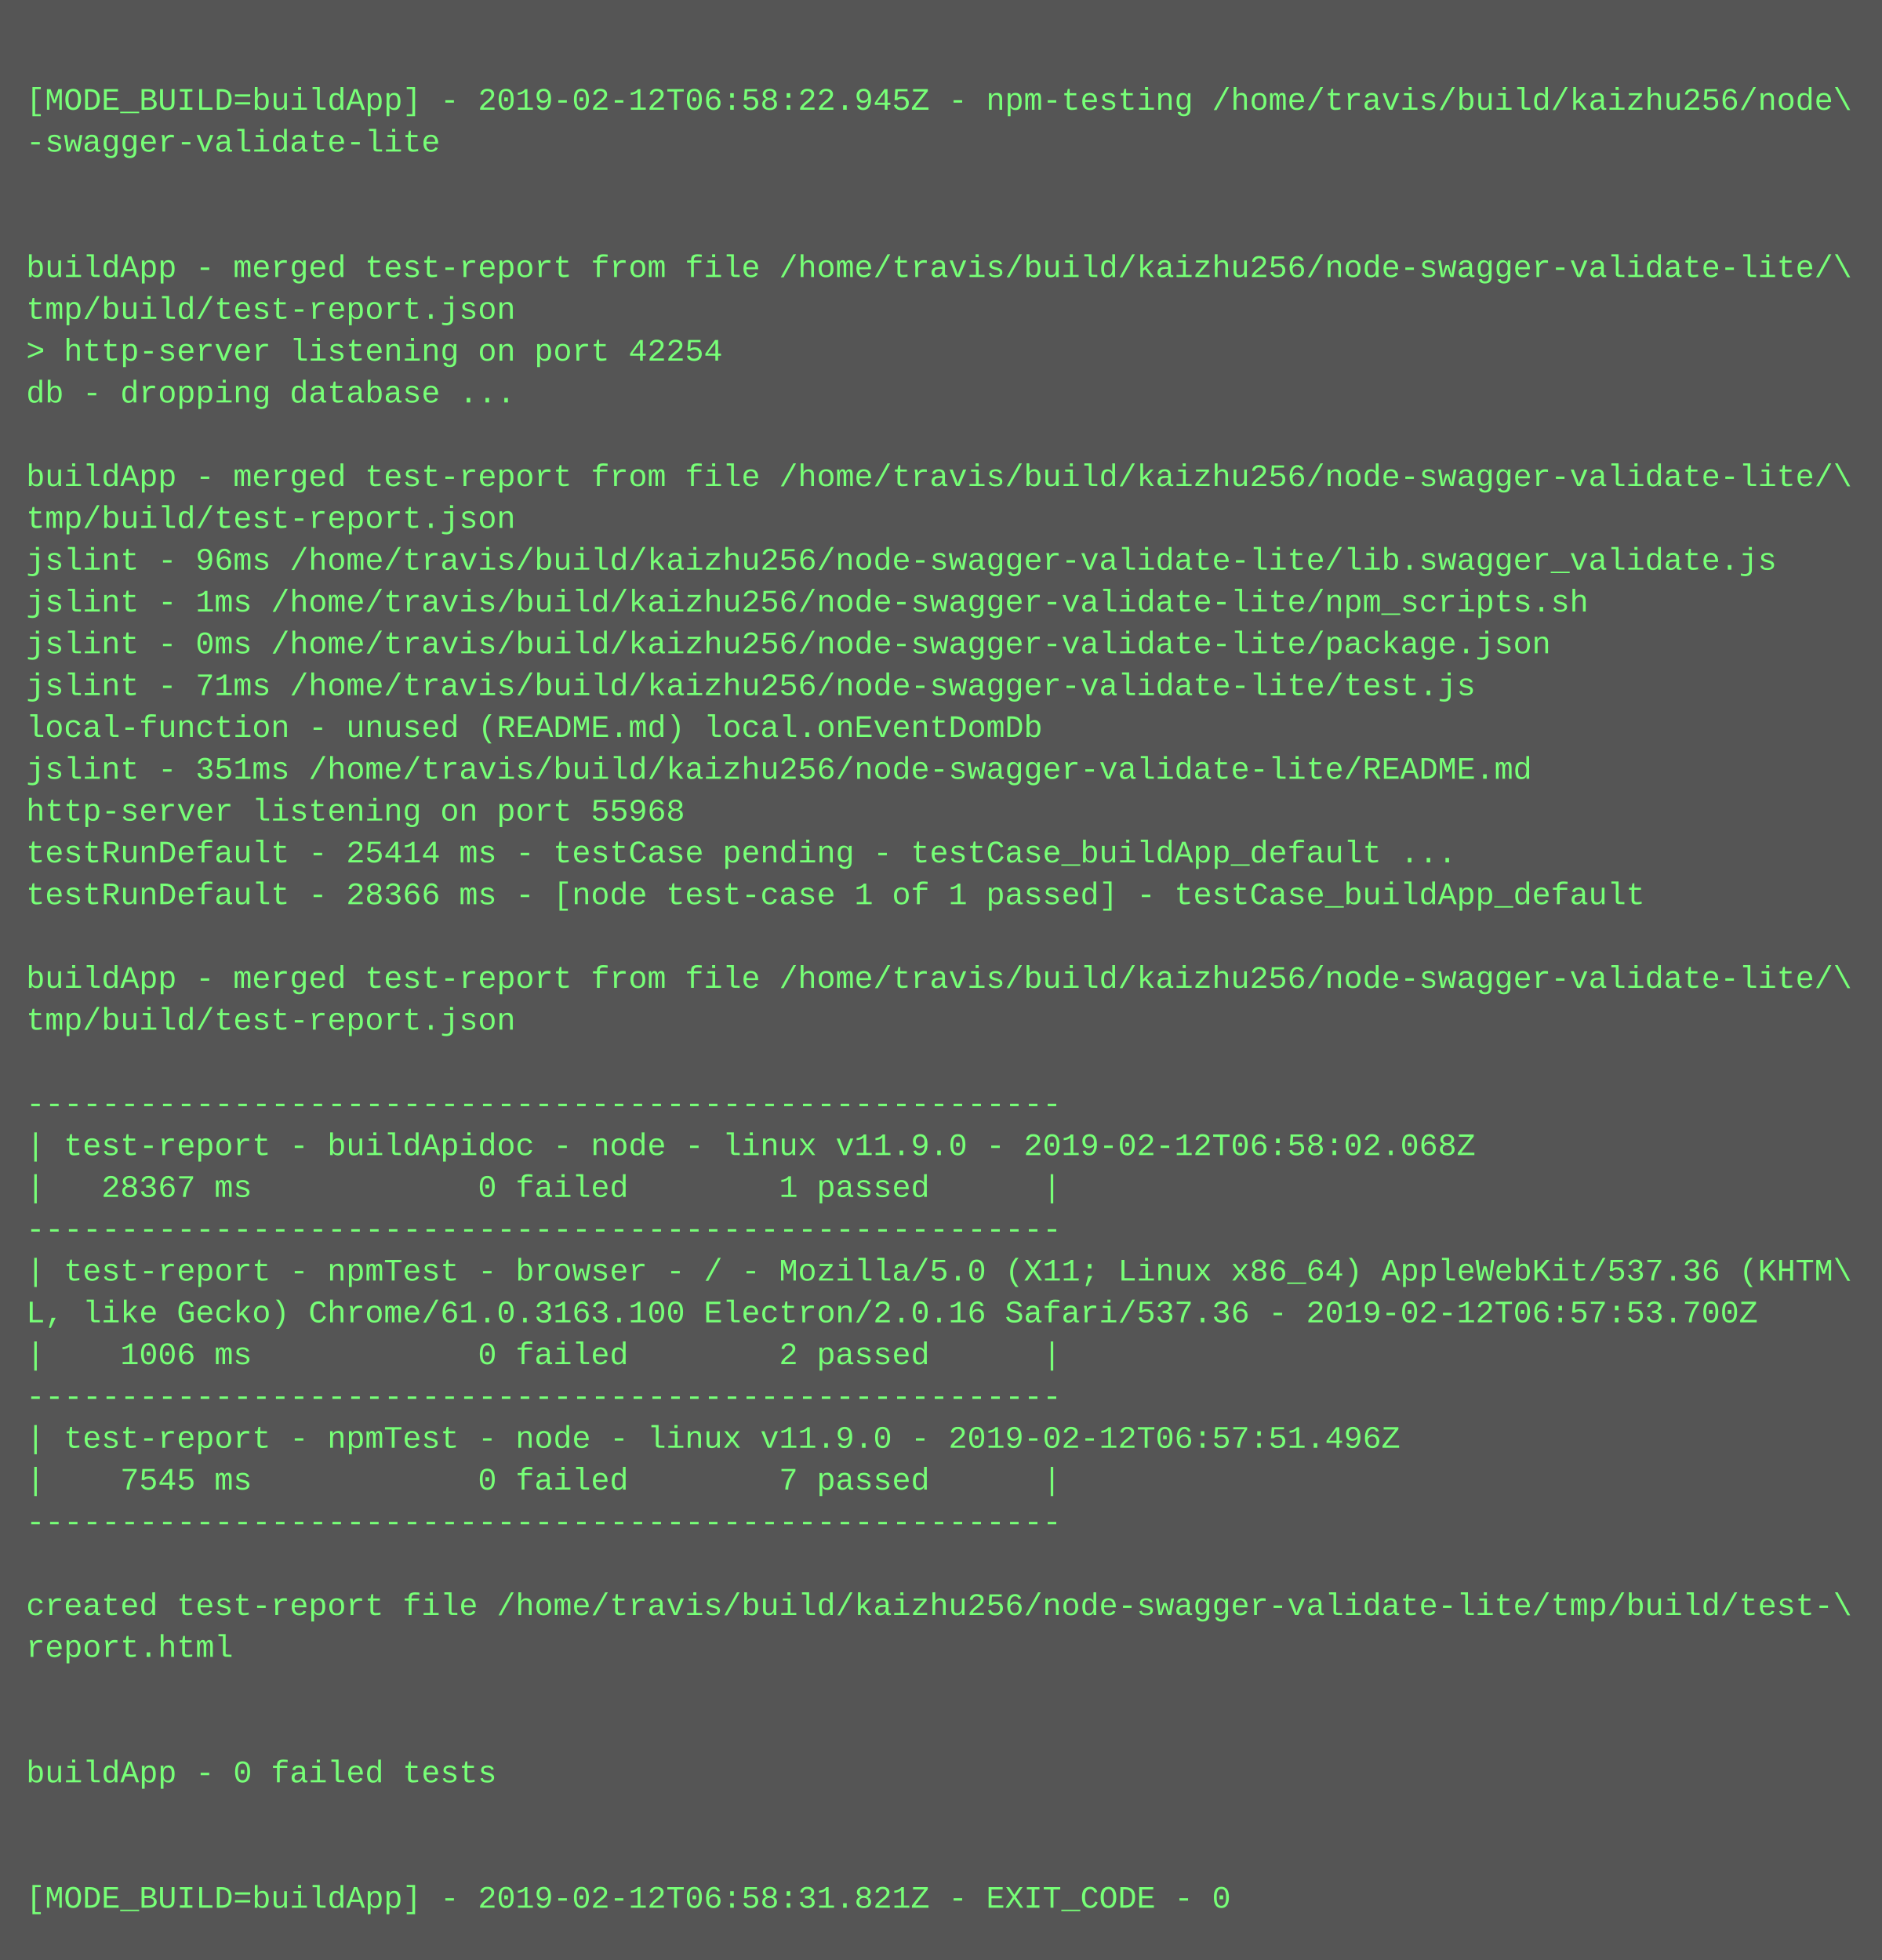
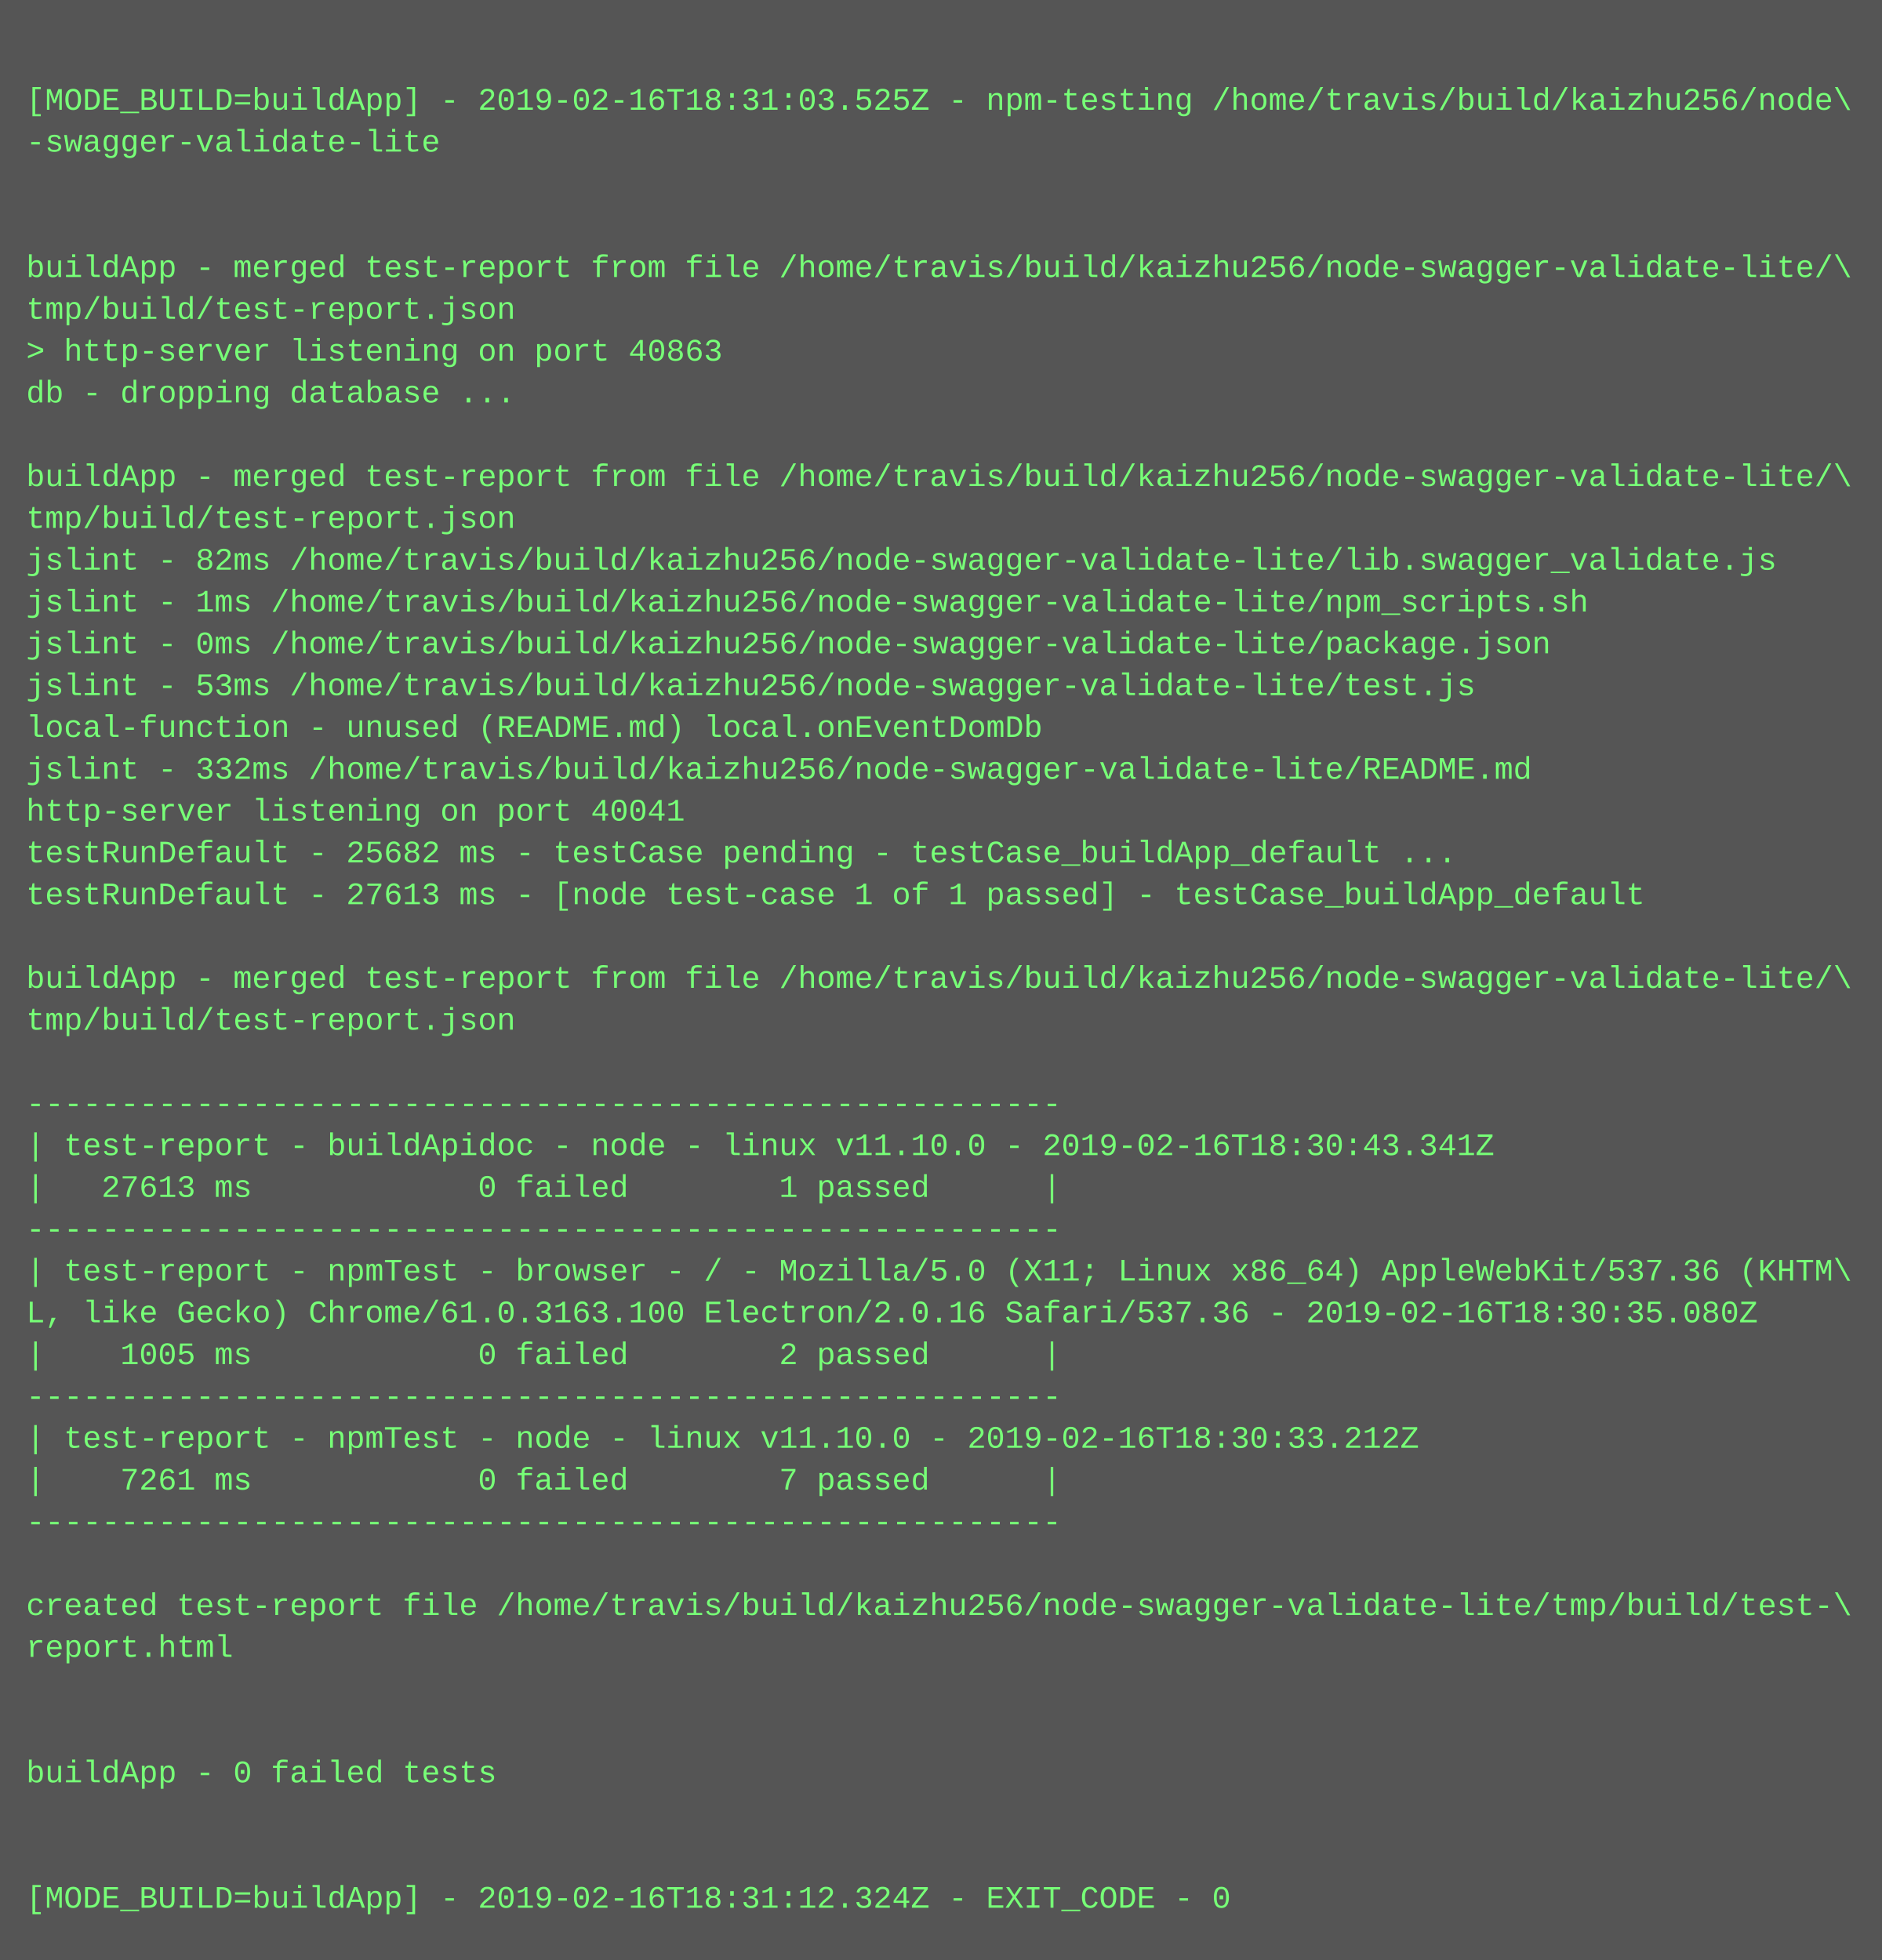
<svg xmlns="http://www.w3.org/2000/svg" height="750" width="720">
  <rect height="750" fill="#555" width="720" />
  <text fill="#7f7" font-family="Courier New" font-size="12" xml:space="preserve">
    <tspan x="10" y="26" />
-     <tspan x="10" y="42">[MODE_BUILD=buildApp] - 2019-02-12T06:58:22.945Z - npm-testing /home/travis/build/kaizhu256/node\</tspan>
+     <tspan x="10" y="42">[MODE_BUILD=buildApp] - 2019-02-16T18:31:03.525Z - npm-testing /home/travis/build/kaizhu256/node\</tspan>
    <tspan x="10" y="58">-swagger-validate-lite</tspan>
    <tspan x="10" y="74" />
    <tspan x="10" y="90" />
    <tspan x="10" y="106">buildApp - merged test-report from file /home/travis/build/kaizhu256/node-swagger-validate-lite/\</tspan>
    <tspan x="10" y="122">tmp/build/test-report.json</tspan>
-     <tspan x="10" y="138">&gt; http-server listening on port 42254</tspan>
+     <tspan x="10" y="138">&gt; http-server listening on port 40863</tspan>
    <tspan x="10" y="154">db - dropping database ...</tspan>
    <tspan x="10" y="170" />
    <tspan x="10" y="186">buildApp - merged test-report from file /home/travis/build/kaizhu256/node-swagger-validate-lite/\</tspan>
    <tspan x="10" y="202">tmp/build/test-report.json</tspan>
-     <tspan x="10" y="218">jslint - 96ms /home/travis/build/kaizhu256/node-swagger-validate-lite/lib.swagger_validate.js</tspan>
+     <tspan x="10" y="218">jslint - 82ms /home/travis/build/kaizhu256/node-swagger-validate-lite/lib.swagger_validate.js</tspan>
    <tspan x="10" y="234">jslint - 1ms /home/travis/build/kaizhu256/node-swagger-validate-lite/npm_scripts.sh</tspan>
    <tspan x="10" y="250">jslint - 0ms /home/travis/build/kaizhu256/node-swagger-validate-lite/package.json</tspan>
-     <tspan x="10" y="266">jslint - 71ms /home/travis/build/kaizhu256/node-swagger-validate-lite/test.js</tspan>
+     <tspan x="10" y="266">jslint - 53ms /home/travis/build/kaizhu256/node-swagger-validate-lite/test.js</tspan>
    <tspan x="10" y="282">local-function - unused (README.md) local.onEventDomDb</tspan>
-     <tspan x="10" y="298">jslint - 351ms /home/travis/build/kaizhu256/node-swagger-validate-lite/README.md</tspan>
-     <tspan x="10" y="314">http-server listening on port 55968</tspan>
-     <tspan x="10" y="330">testRunDefault - 25414 ms - testCase pending - testCase_buildApp_default ...</tspan>
-     <tspan x="10" y="346">testRunDefault - 28366 ms - [node test-case 1 of 1 passed] - testCase_buildApp_default</tspan>
+     <tspan x="10" y="298">jslint - 332ms /home/travis/build/kaizhu256/node-swagger-validate-lite/README.md</tspan>
+     <tspan x="10" y="314">http-server listening on port 40041</tspan>
+     <tspan x="10" y="330">testRunDefault - 25682 ms - testCase pending - testCase_buildApp_default ...</tspan>
+     <tspan x="10" y="346">testRunDefault - 27613 ms - [node test-case 1 of 1 passed] - testCase_buildApp_default</tspan>
    <tspan x="10" y="362" />
    <tspan x="10" y="378">buildApp - merged test-report from file /home/travis/build/kaizhu256/node-swagger-validate-lite/\</tspan>
    <tspan x="10" y="394">tmp/build/test-report.json</tspan>
    <tspan x="10" y="410" />
    <tspan x="10" y="426">-------------------------------------------------------</tspan>
-     <tspan x="10" y="442">| test-report - buildApidoc - node - linux v11.9.0 - 2019-02-12T06:58:02.068Z</tspan>
-     <tspan x="10" y="458">|   28367 ms            0 failed        1 passed      |</tspan>
+     <tspan x="10" y="442">| test-report - buildApidoc - node - linux v11.10.0 - 2019-02-16T18:30:43.341Z</tspan>
+     <tspan x="10" y="458">|   27613 ms            0 failed        1 passed      |</tspan>
    <tspan x="10" y="474">-------------------------------------------------------</tspan>
    <tspan x="10" y="490">| test-report - npmTest - browser - / - Mozilla/5.0 (X11; Linux x86_64) AppleWebKit/537.36 (KHTM\</tspan>
-     <tspan x="10" y="506">L, like Gecko) Chrome/61.0.3163.100 Electron/2.0.16 Safari/537.36 - 2019-02-12T06:57:53.700Z</tspan>
-     <tspan x="10" y="522">|    1006 ms            0 failed        2 passed      |</tspan>
+     <tspan x="10" y="506">L, like Gecko) Chrome/61.0.3163.100 Electron/2.0.16 Safari/537.36 - 2019-02-16T18:30:35.080Z</tspan>
+     <tspan x="10" y="522">|    1005 ms            0 failed        2 passed      |</tspan>
    <tspan x="10" y="538">-------------------------------------------------------</tspan>
-     <tspan x="10" y="554">| test-report - npmTest - node - linux v11.9.0 - 2019-02-12T06:57:51.496Z</tspan>
-     <tspan x="10" y="570">|    7545 ms            0 failed        7 passed      |</tspan>
+     <tspan x="10" y="554">| test-report - npmTest - node - linux v11.10.0 - 2019-02-16T18:30:33.212Z</tspan>
+     <tspan x="10" y="570">|    7261 ms            0 failed        7 passed      |</tspan>
    <tspan x="10" y="586">-------------------------------------------------------</tspan>
    <tspan x="10" y="602" />
    <tspan x="10" y="618">created test-report file /home/travis/build/kaizhu256/node-swagger-validate-lite/tmp/build/test-\</tspan>
    <tspan x="10" y="634">report.html</tspan>
    <tspan x="10" y="650" />
    <tspan x="10" y="666" />
    <tspan x="10" y="682">buildApp - 0 failed tests</tspan>
    <tspan x="10" y="698" />
    <tspan x="10" y="714" />
-     <tspan x="10" y="730">[MODE_BUILD=buildApp] - 2019-02-12T06:58:31.821Z - EXIT_CODE - 0</tspan>
+     <tspan x="10" y="730">[MODE_BUILD=buildApp] - 2019-02-16T18:31:12.324Z - EXIT_CODE - 0</tspan>
  </text>
</svg>
